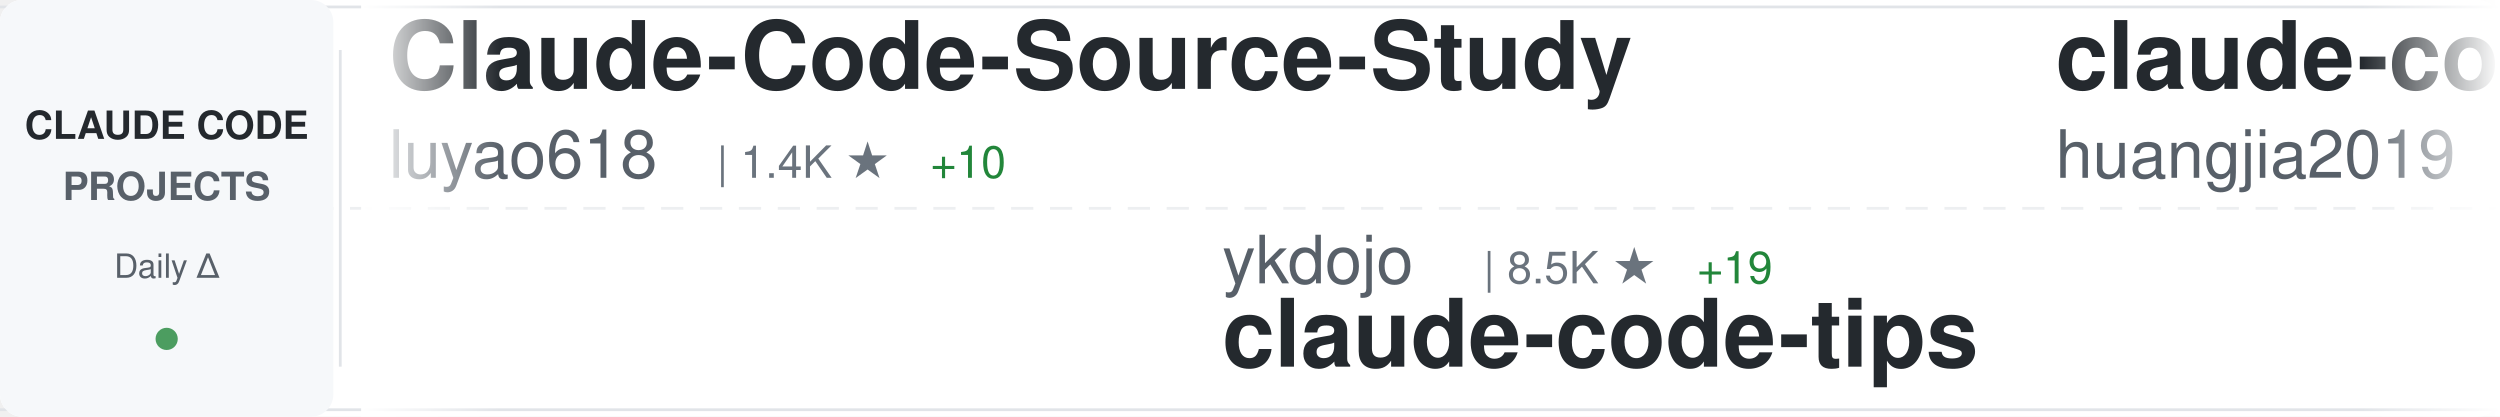
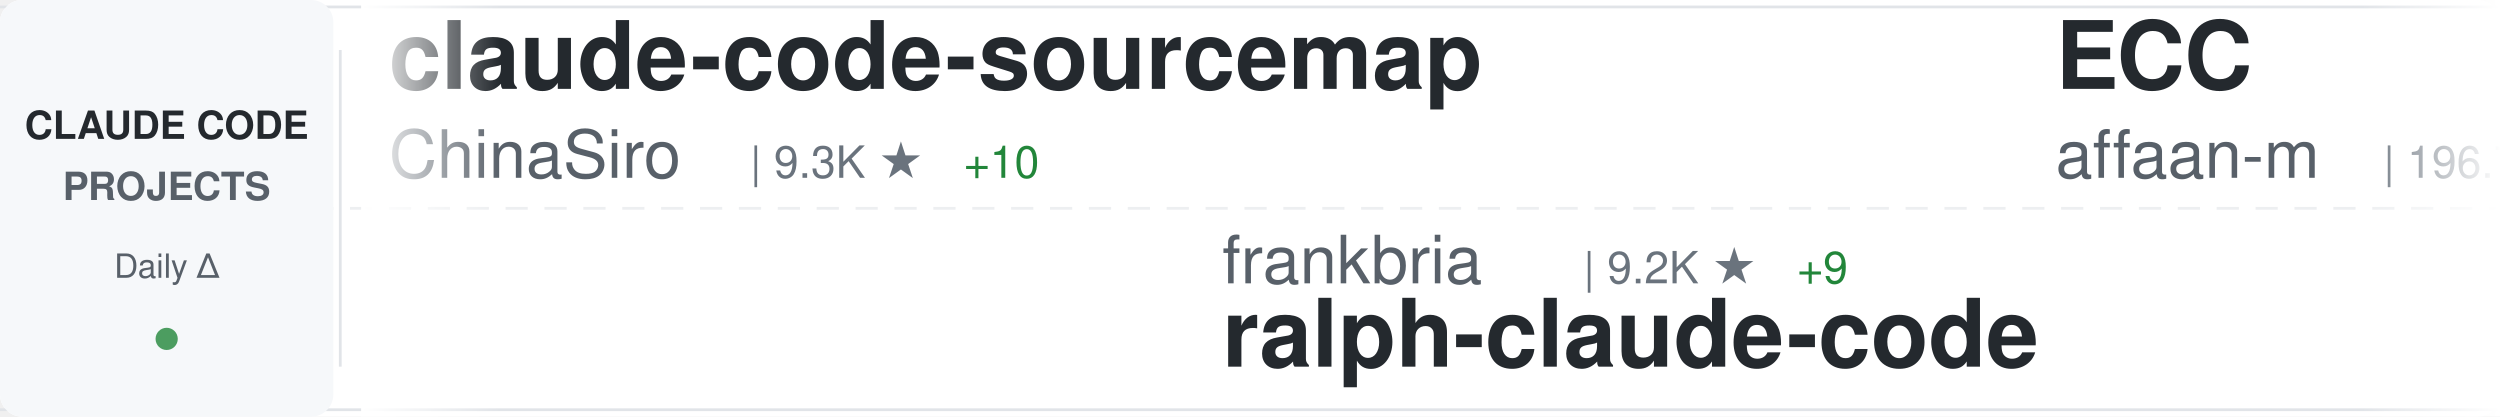
<svg xmlns="http://www.w3.org/2000/svg" width="900" height="150">
  <defs>
    <linearGradient id="awesomeLeftFade" x1="0%" y1="0%" x2="100%" y2="0%">
      <stop offset="0%" style="stop-color:#ffffff;stop-opacity:1" />
      <stop offset="100%" style="stop-color:#ffffff;stop-opacity:0" />
    </linearGradient>
    <linearGradient id="awesomeRightFade" x1="0%" y1="0%" x2="100%" y2="0%">
      <stop offset="0%" style="stop-color:#ffffff;stop-opacity:0" />
      <stop offset="100%" style="stop-color:#ffffff;stop-opacity:1" />
    </linearGradient>
  </defs>
  <rect width="900" height="150" fill="#ffffff" rx="8" />
  <rect x="0" y="2" width="900" height="1" fill="#e1e4e8" />
  <rect x="0" y="147" width="900" height="1" fill="#e1e4e8" />
  <line x1="0" y1="75" x2="900" y2="75" stroke="#e1e4e8" stroke-width="1" stroke-dasharray="8 6" opacity="0.6" />
  <rect x="0" y="0" width="120" height="150" fill="#f6f8fa" rx="8" />
  <text x="60" y="50" font-family="-apple-system, BlinkMacSystemFont, 'Segoe UI', Helvetica, Arial, sans-serif" font-size="14" font-weight="600" fill="#24292e" text-anchor="middle">CLAUDE CODE</text>
  <text x="60" y="72" font-family="-apple-system, BlinkMacSystemFont, 'Segoe UI', Helvetica, Arial, sans-serif" font-size="14" font-weight="600" fill="#586069" text-anchor="middle">PROJECTS</text>
  <text x="60" y="100" font-family="-apple-system, BlinkMacSystemFont, 'Segoe UI', Helvetica, Arial, sans-serif" font-size="12" font-weight="500" fill="#586069" text-anchor="middle">Daily Δ</text>
  <circle cx="60" cy="122" r="4" fill="#22863a" opacity="0.8" />
  <rect x="122" y="18" width="1" height="114" fill="#e1e4e8" />
  <clipPath id="awesomeTickerClip">
    <rect x="130" y="0" width="770" height="150" />
  </clipPath>
  <g clip-path="url(#awesomeTickerClip)">
    <g id="awesomeTickerItems">
      <animateTransform attributeName="transform" attributeType="XML" type="translate" from="0 0" to="-3000 0" dur="54s" repeatCount="indefinite" />
      <g transform="translate(0, 0)">
-         <text x="140" y="32" font-family="-apple-system, BlinkMacSystemFont, 'Segoe UI', Helvetica, Arial, sans-serif" font-size="34" font-weight="600" fill="#24292e">Claude-Code-Source-Study</text>
-         <text x="140" y="64" font-family="-apple-system, BlinkMacSystemFont, 'Segoe UI', Helvetica, Arial, sans-serif" font-size="24" font-weight="400" fill="#586069">luyao618</text>
-         <text x="258" y="64" font-family="-apple-system, BlinkMacSystemFont, 'Segoe UI', Helvetica, Arial, sans-serif" font-size="16" font-weight="500" fill="#6a737d">| 1.4K ★</text>
-         <text x="335" y="64" font-family="-apple-system, BlinkMacSystemFont, 'Segoe UI', Helvetica, Arial, sans-serif" font-size="16" font-weight="500" fill="#22863a"> +10</text>
+         <text x="140" y="32" font-family="-apple-system, BlinkMacSystemFont, 'Segoe UI', Helvetica, Arial, sans-serif" font-size="34" font-weight="600" fill="#24292e">claude-code-sourcemap</text>
+         <text x="140" y="64" font-family="-apple-system, BlinkMacSystemFont, 'Segoe UI', Helvetica, Arial, sans-serif" font-size="24" font-weight="400" fill="#586069">ChinaSiro</text>
+         <text x="270" y="64" font-family="-apple-system, BlinkMacSystemFont, 'Segoe UI', Helvetica, Arial, sans-serif" font-size="16" font-weight="500" fill="#6a737d">| 9.3K ★</text>
+         <text x="347" y="64" font-family="-apple-system, BlinkMacSystemFont, 'Segoe UI', Helvetica, Arial, sans-serif" font-size="16" font-weight="500" fill="#22863a"> +10</text>
      </g>
      <g transform="translate(300, 0)">
-         <text x="140" y="102" font-family="-apple-system, BlinkMacSystemFont, 'Segoe UI', Helvetica, Arial, sans-serif" font-size="24" font-weight="400" fill="#586069">ykdojo</text>
-         <text x="234" y="102" font-family="-apple-system, BlinkMacSystemFont, 'Segoe UI', Helvetica, Arial, sans-serif" font-size="16" font-weight="500" fill="#6a737d">| 8.5K ★</text>
-         <text x="311" y="102" font-family="-apple-system, BlinkMacSystemFont, 'Segoe UI', Helvetica, Arial, sans-serif" font-size="16" font-weight="500" fill="#22863a"> +19</text>
-         <text x="140" y="132" font-family="-apple-system, BlinkMacSystemFont, 'Segoe UI', Helvetica, Arial, sans-serif" font-size="34" font-weight="600" fill="#24292e">claude-code-tips</text>
+         <text x="140" y="102" font-family="-apple-system, BlinkMacSystemFont, 'Segoe UI', Helvetica, Arial, sans-serif" font-size="24" font-weight="400" fill="#586069">frankbria</text>
+         <text x="270" y="102" font-family="-apple-system, BlinkMacSystemFont, 'Segoe UI', Helvetica, Arial, sans-serif" font-size="16" font-weight="500" fill="#6a737d">| 9.2K ★</text>
+         <text x="347" y="102" font-family="-apple-system, BlinkMacSystemFont, 'Segoe UI', Helvetica, Arial, sans-serif" font-size="16" font-weight="500" fill="#22863a"> +9</text>
+         <text x="140" y="132" font-family="-apple-system, BlinkMacSystemFont, 'Segoe UI', Helvetica, Arial, sans-serif" font-size="34" font-weight="600" fill="#24292e">ralph-claude-code</text>
      </g>
      <g transform="translate(600, 0)">
-         <text x="140" y="32" font-family="-apple-system, BlinkMacSystemFont, 'Segoe UI', Helvetica, Arial, sans-serif" font-size="34" font-weight="600" fill="#24292e">claude-code-engineering</text>
-         <text x="140" y="64" font-family="-apple-system, BlinkMacSystemFont, 'Segoe UI', Helvetica, Arial, sans-serif" font-size="24" font-weight="400" fill="#586069">huangjia2019</text>
-         <text x="306" y="64" font-family="-apple-system, BlinkMacSystemFont, 'Segoe UI', Helvetica, Arial, sans-serif" font-size="16" font-weight="500" fill="#6a737d">| 721 ★</text>
-         <text x="374" y="64" font-family="-apple-system, BlinkMacSystemFont, 'Segoe UI', Helvetica, Arial, sans-serif" font-size="16" font-weight="500" fill="#22863a"> +10</text>
+         <text x="140" y="32" font-family="-apple-system, BlinkMacSystemFont, 'Segoe UI', Helvetica, Arial, sans-serif" font-size="34" font-weight="600" fill="#24292e">ECC</text>
+         <text x="140" y="64" font-family="-apple-system, BlinkMacSystemFont, 'Segoe UI', Helvetica, Arial, sans-serif" font-size="24" font-weight="400" fill="#586069">affaan-m</text>
+         <text x="258" y="64" font-family="-apple-system, BlinkMacSystemFont, 'Segoe UI', Helvetica, Arial, sans-serif" font-size="16" font-weight="500" fill="#6a737d">| 196.7K ★</text>
+         <text x="353" y="64" font-family="-apple-system, BlinkMacSystemFont, 'Segoe UI', Helvetica, Arial, sans-serif" font-size="16" font-weight="500" fill="#22863a"> +1.4K</text>
      </g>
      <g transform="translate(900, 0)">
-         <text x="140" y="102" font-family="-apple-system, BlinkMacSystemFont, 'Segoe UI', Helvetica, Arial, sans-serif" font-size="24" font-weight="400" fill="#586069">feiskyer</text>
-         <text x="258" y="102" font-family="-apple-system, BlinkMacSystemFont, 'Segoe UI', Helvetica, Arial, sans-serif" font-size="16" font-weight="500" fill="#6a737d">| 1.5K ★</text>
-         <text x="335" y="102" font-family="-apple-system, BlinkMacSystemFont, 'Segoe UI', Helvetica, Arial, sans-serif" font-size="16" font-weight="500" fill="#22863a"> +1</text>
-         <text x="140" y="132" font-family="-apple-system, BlinkMacSystemFont, 'Segoe UI', Helvetica, Arial, sans-serif" font-size="34" font-weight="600" fill="#24292e">claude-code-settings</text>
+         <text x="140" y="102" font-family="-apple-system, BlinkMacSystemFont, 'Segoe UI', Helvetica, Arial, sans-serif" font-size="24" font-weight="400" fill="#586069">ponponon</text>
+         <text x="258" y="102" font-family="-apple-system, BlinkMacSystemFont, 'Segoe UI', Helvetica, Arial, sans-serif" font-size="16" font-weight="500" fill="#6a737d">| 2.3K ★</text>
+         <text x="140" y="132" font-family="-apple-system, BlinkMacSystemFont, 'Segoe UI', Helvetica, Arial, sans-serif" font-size="34" font-weight="600" fill="#24292e">claude_code_src</text>
      </g>
      <g transform="translate(1200, 0)">
-         <text x="140" y="32" font-family="-apple-system, BlinkMacSystemFont, 'Segoe UI', Helvetica, Arial, sans-serif" font-size="34" font-weight="600" fill="#24292e">awesome-claude-code-suba...</text>
-         <text x="140" y="64" font-family="-apple-system, BlinkMacSystemFont, 'Segoe UI', Helvetica, Arial, sans-serif" font-size="24" font-weight="400" fill="#586069">VoltAgent</text>
-         <text x="270" y="64" font-family="-apple-system, BlinkMacSystemFont, 'Segoe UI', Helvetica, Arial, sans-serif" font-size="16" font-weight="500" fill="#6a737d">| 20.7K ★</text>
-         <text x="356" y="64" font-family="-apple-system, BlinkMacSystemFont, 'Segoe UI', Helvetica, Arial, sans-serif" font-size="16" font-weight="500" fill="#22863a"> +116</text>
+         <text x="140" y="32" font-family="-apple-system, BlinkMacSystemFont, 'Segoe UI', Helvetica, Arial, sans-serif" font-size="34" font-weight="600" fill="#24292e">claude-code-analysis</text>
+         <text x="140" y="64" font-family="-apple-system, BlinkMacSystemFont, 'Segoe UI', Helvetica, Arial, sans-serif" font-size="24" font-weight="400" fill="#586069">liuup</text>
+         <text x="222" y="64" font-family="-apple-system, BlinkMacSystemFont, 'Segoe UI', Helvetica, Arial, sans-serif" font-size="16" font-weight="500" fill="#6a737d">| 2.8K ★</text>
+         <text x="299" y="64" font-family="-apple-system, BlinkMacSystemFont, 'Segoe UI', Helvetica, Arial, sans-serif" font-size="16" font-weight="500" fill="#22863a"> +18</text>
      </g>
      <g transform="translate(1500, 0)">
-         <text x="140" y="102" font-family="-apple-system, BlinkMacSystemFont, 'Segoe UI', Helvetica, Arial, sans-serif" font-size="24" font-weight="400" fill="#586069">liuup</text>
-         <text x="222" y="102" font-family="-apple-system, BlinkMacSystemFont, 'Segoe UI', Helvetica, Arial, sans-serif" font-size="16" font-weight="500" fill="#6a737d">| 2.8K ★</text>
-         <text x="299" y="102" font-family="-apple-system, BlinkMacSystemFont, 'Segoe UI', Helvetica, Arial, sans-serif" font-size="16" font-weight="500" fill="#22863a"> +21</text>
-         <text x="140" y="132" font-family="-apple-system, BlinkMacSystemFont, 'Segoe UI', Helvetica, Arial, sans-serif" font-size="34" font-weight="600" fill="#24292e">claude-code-analysis</text>
+         <text x="140" y="102" font-family="-apple-system, BlinkMacSystemFont, 'Segoe UI', Helvetica, Arial, sans-serif" font-size="24" font-weight="400" fill="#586069">anthropics</text>
+         <text x="282" y="102" font-family="-apple-system, BlinkMacSystemFont, 'Segoe UI', Helvetica, Arial, sans-serif" font-size="16" font-weight="500" fill="#6a737d">| 7.8K ★</text>
+         <text x="359" y="102" font-family="-apple-system, BlinkMacSystemFont, 'Segoe UI', Helvetica, Arial, sans-serif" font-size="16" font-weight="500" fill="#22863a"> +23</text>
+         <text x="140" y="132" font-family="-apple-system, BlinkMacSystemFont, 'Segoe UI', Helvetica, Arial, sans-serif" font-size="34" font-weight="600" fill="#24292e">claude-code-action</text>
      </g>
      <g transform="translate(1800, 0)">
-         <text x="140" y="32" font-family="-apple-system, BlinkMacSystemFont, 'Segoe UI', Helvetica, Arial, sans-serif" font-size="34" font-weight="600" fill="#24292e">claude-code-source</text>
-         <text x="140" y="64" font-family="-apple-system, BlinkMacSystemFont, 'Segoe UI', Helvetica, Arial, sans-serif" font-size="24" font-weight="400" fill="#586069">AprilNEA</text>
-         <text x="258" y="64" font-family="-apple-system, BlinkMacSystemFont, 'Segoe UI', Helvetica, Arial, sans-serif" font-size="16" font-weight="500" fill="#6a737d">| 384 ★</text>
+         <text x="140" y="32" font-family="-apple-system, BlinkMacSystemFont, 'Segoe UI', Helvetica, Arial, sans-serif" font-size="34" font-weight="600" fill="#24292e">claude-code-spec-workflo...</text>
+         <text x="140" y="64" font-family="-apple-system, BlinkMacSystemFont, 'Segoe UI', Helvetica, Arial, sans-serif" font-size="24" font-weight="400" fill="#586069">Pimzino</text>
+         <text x="246" y="64" font-family="-apple-system, BlinkMacSystemFont, 'Segoe UI', Helvetica, Arial, sans-serif" font-size="16" font-weight="500" fill="#6a737d">| 3.7K ★</text>
+         <text x="323" y="64" font-family="-apple-system, BlinkMacSystemFont, 'Segoe UI', Helvetica, Arial, sans-serif" font-size="16" font-weight="500" fill="#22863a"> +1</text>
      </g>
      <g transform="translate(2100, 0)">
-         <text x="140" y="102" font-family="-apple-system, BlinkMacSystemFont, 'Segoe UI', Helvetica, Arial, sans-serif" font-size="24" font-weight="400" fill="#586069">rohitg00</text>
-         <text x="258" y="102" font-family="-apple-system, BlinkMacSystemFont, 'Segoe UI', Helvetica, Arial, sans-serif" font-size="16" font-weight="500" fill="#6a737d">| 1.9K ★</text>
-         <text x="335" y="102" font-family="-apple-system, BlinkMacSystemFont, 'Segoe UI', Helvetica, Arial, sans-serif" font-size="16" font-weight="500" fill="#22863a"> +19</text>
-         <text x="140" y="132" font-family="-apple-system, BlinkMacSystemFont, 'Segoe UI', Helvetica, Arial, sans-serif" font-size="34" font-weight="600" fill="#24292e">awesome-claude-code-tool...</text>
+         <text x="140" y="102" font-family="-apple-system, BlinkMacSystemFont, 'Segoe UI', Helvetica, Arial, sans-serif" font-size="24" font-weight="400" fill="#586069">centminmod</text>
+         <text x="282" y="102" font-family="-apple-system, BlinkMacSystemFont, 'Segoe UI', Helvetica, Arial, sans-serif" font-size="16" font-weight="500" fill="#6a737d">| 2.4K ★</text>
+         <text x="359" y="102" font-family="-apple-system, BlinkMacSystemFont, 'Segoe UI', Helvetica, Arial, sans-serif" font-size="16" font-weight="500" fill="#22863a"> +4</text>
+         <text x="140" y="132" font-family="-apple-system, BlinkMacSystemFont, 'Segoe UI', Helvetica, Arial, sans-serif" font-size="34" font-weight="600" fill="#24292e">my-claude-code-setup</text>
      </g>
      <g transform="translate(2400, 0)">
-         <text x="140" y="32" font-family="-apple-system, BlinkMacSystemFont, 'Segoe UI', Helvetica, Arial, sans-serif" font-size="34" font-weight="600" fill="#24292e">claude-code-webui</text>
-         <text x="140" y="64" font-family="-apple-system, BlinkMacSystemFont, 'Segoe UI', Helvetica, Arial, sans-serif" font-size="24" font-weight="400" fill="#586069">sugyan</text>
-         <text x="234" y="64" font-family="-apple-system, BlinkMacSystemFont, 'Segoe UI', Helvetica, Arial, sans-serif" font-size="16" font-weight="500" fill="#6a737d">| 1.1K ★</text>
-         <text x="311" y="64" font-family="-apple-system, BlinkMacSystemFont, 'Segoe UI', Helvetica, Arial, sans-serif" font-size="16" font-weight="500" fill="#22863a"> +1</text>
+         <text x="140" y="32" font-family="-apple-system, BlinkMacSystemFont, 'Segoe UI', Helvetica, Arial, sans-serif" font-size="34" font-weight="600" fill="#24292e">claude-code-reverse</text>
+         <text x="140" y="64" font-family="-apple-system, BlinkMacSystemFont, 'Segoe UI', Helvetica, Arial, sans-serif" font-size="24" font-weight="400" fill="#586069">Yuyz0112</text>
+         <text x="258" y="64" font-family="-apple-system, BlinkMacSystemFont, 'Segoe UI', Helvetica, Arial, sans-serif" font-size="16" font-weight="500" fill="#6a737d">| 2.4K ★</text>
      </g>
      <g transform="translate(2700, 0)">
-         <text x="140" y="102" font-family="-apple-system, BlinkMacSystemFont, 'Segoe UI', Helvetica, Arial, sans-serif" font-size="24" font-weight="400" fill="#586069">ghuntley</text>
-         <text x="258" y="102" font-family="-apple-system, BlinkMacSystemFont, 'Segoe UI', Helvetica, Arial, sans-serif" font-size="16" font-weight="500" fill="#6a737d">| 979 ★</text>
-         <text x="326" y="102" font-family="-apple-system, BlinkMacSystemFont, 'Segoe UI', Helvetica, Arial, sans-serif" font-size="16" font-weight="500" fill="#22863a"> +1</text>
-         <text x="140" y="132" font-family="-apple-system, BlinkMacSystemFont, 'Segoe UI', Helvetica, Arial, sans-serif" font-size="34" font-weight="600" fill="#24292e">claude-code-source-code-...</text>
+         <text x="140" y="102" font-family="-apple-system, BlinkMacSystemFont, 'Segoe UI', Helvetica, Arial, sans-serif" font-size="24" font-weight="400" fill="#586069">anthropics</text>
+         <text x="282" y="102" font-family="-apple-system, BlinkMacSystemFont, 'Segoe UI', Helvetica, Arial, sans-serif" font-size="16" font-weight="500" fill="#6a737d">| 848 ★</text>
+         <text x="350" y="102" font-family="-apple-system, BlinkMacSystemFont, 'Segoe UI', Helvetica, Arial, sans-serif" font-size="16" font-weight="500" fill="#22863a"> +1</text>
+         <text x="140" y="132" font-family="-apple-system, BlinkMacSystemFont, 'Segoe UI', Helvetica, Arial, sans-serif" font-size="34" font-weight="600" fill="#24292e">claude-code-base-action</text>
      </g>
      <g transform="translate(3000, 0)">
-         <text x="140" y="32" font-family="-apple-system, BlinkMacSystemFont, 'Segoe UI', Helvetica, Arial, sans-serif" font-size="34" font-weight="600" fill="#24292e">Claude-Code-Source-Study</text>
-         <text x="140" y="64" font-family="-apple-system, BlinkMacSystemFont, 'Segoe UI', Helvetica, Arial, sans-serif" font-size="24" font-weight="400" fill="#586069">luyao618</text>
-         <text x="258" y="64" font-family="-apple-system, BlinkMacSystemFont, 'Segoe UI', Helvetica, Arial, sans-serif" font-size="16" font-weight="500" fill="#6a737d">| 1.4K ★</text>
-         <text x="335" y="64" font-family="-apple-system, BlinkMacSystemFont, 'Segoe UI', Helvetica, Arial, sans-serif" font-size="16" font-weight="500" fill="#22863a"> +10</text>
+         <text x="140" y="32" font-family="-apple-system, BlinkMacSystemFont, 'Segoe UI', Helvetica, Arial, sans-serif" font-size="34" font-weight="600" fill="#24292e">claude-code-sourcemap</text>
+         <text x="140" y="64" font-family="-apple-system, BlinkMacSystemFont, 'Segoe UI', Helvetica, Arial, sans-serif" font-size="24" font-weight="400" fill="#586069">ChinaSiro</text>
+         <text x="270" y="64" font-family="-apple-system, BlinkMacSystemFont, 'Segoe UI', Helvetica, Arial, sans-serif" font-size="16" font-weight="500" fill="#6a737d">| 9.3K ★</text>
+         <text x="347" y="64" font-family="-apple-system, BlinkMacSystemFont, 'Segoe UI', Helvetica, Arial, sans-serif" font-size="16" font-weight="500" fill="#22863a"> +10</text>
      </g>
      <g transform="translate(3300, 0)">
-         <text x="140" y="102" font-family="-apple-system, BlinkMacSystemFont, 'Segoe UI', Helvetica, Arial, sans-serif" font-size="24" font-weight="400" fill="#586069">ykdojo</text>
-         <text x="234" y="102" font-family="-apple-system, BlinkMacSystemFont, 'Segoe UI', Helvetica, Arial, sans-serif" font-size="16" font-weight="500" fill="#6a737d">| 8.5K ★</text>
-         <text x="311" y="102" font-family="-apple-system, BlinkMacSystemFont, 'Segoe UI', Helvetica, Arial, sans-serif" font-size="16" font-weight="500" fill="#22863a"> +19</text>
-         <text x="140" y="132" font-family="-apple-system, BlinkMacSystemFont, 'Segoe UI', Helvetica, Arial, sans-serif" font-size="34" font-weight="600" fill="#24292e">claude-code-tips</text>
+         <text x="140" y="102" font-family="-apple-system, BlinkMacSystemFont, 'Segoe UI', Helvetica, Arial, sans-serif" font-size="24" font-weight="400" fill="#586069">frankbria</text>
+         <text x="270" y="102" font-family="-apple-system, BlinkMacSystemFont, 'Segoe UI', Helvetica, Arial, sans-serif" font-size="16" font-weight="500" fill="#6a737d">| 9.2K ★</text>
+         <text x="347" y="102" font-family="-apple-system, BlinkMacSystemFont, 'Segoe UI', Helvetica, Arial, sans-serif" font-size="16" font-weight="500" fill="#22863a"> +9</text>
+         <text x="140" y="132" font-family="-apple-system, BlinkMacSystemFont, 'Segoe UI', Helvetica, Arial, sans-serif" font-size="34" font-weight="600" fill="#24292e">ralph-claude-code</text>
      </g>
      <g transform="translate(3600, 0)">
-         <text x="140" y="32" font-family="-apple-system, BlinkMacSystemFont, 'Segoe UI', Helvetica, Arial, sans-serif" font-size="34" font-weight="600" fill="#24292e">claude-code-engineering</text>
-         <text x="140" y="64" font-family="-apple-system, BlinkMacSystemFont, 'Segoe UI', Helvetica, Arial, sans-serif" font-size="24" font-weight="400" fill="#586069">huangjia2019</text>
-         <text x="306" y="64" font-family="-apple-system, BlinkMacSystemFont, 'Segoe UI', Helvetica, Arial, sans-serif" font-size="16" font-weight="500" fill="#6a737d">| 721 ★</text>
-         <text x="374" y="64" font-family="-apple-system, BlinkMacSystemFont, 'Segoe UI', Helvetica, Arial, sans-serif" font-size="16" font-weight="500" fill="#22863a"> +10</text>
+         <text x="140" y="32" font-family="-apple-system, BlinkMacSystemFont, 'Segoe UI', Helvetica, Arial, sans-serif" font-size="34" font-weight="600" fill="#24292e">ECC</text>
+         <text x="140" y="64" font-family="-apple-system, BlinkMacSystemFont, 'Segoe UI', Helvetica, Arial, sans-serif" font-size="24" font-weight="400" fill="#586069">affaan-m</text>
+         <text x="258" y="64" font-family="-apple-system, BlinkMacSystemFont, 'Segoe UI', Helvetica, Arial, sans-serif" font-size="16" font-weight="500" fill="#6a737d">| 196.7K ★</text>
+         <text x="353" y="64" font-family="-apple-system, BlinkMacSystemFont, 'Segoe UI', Helvetica, Arial, sans-serif" font-size="16" font-weight="500" fill="#22863a"> +1.4K</text>
      </g>
      <g transform="translate(3900, 0)">
-         <text x="140" y="102" font-family="-apple-system, BlinkMacSystemFont, 'Segoe UI', Helvetica, Arial, sans-serif" font-size="24" font-weight="400" fill="#586069">feiskyer</text>
-         <text x="258" y="102" font-family="-apple-system, BlinkMacSystemFont, 'Segoe UI', Helvetica, Arial, sans-serif" font-size="16" font-weight="500" fill="#6a737d">| 1.5K ★</text>
-         <text x="335" y="102" font-family="-apple-system, BlinkMacSystemFont, 'Segoe UI', Helvetica, Arial, sans-serif" font-size="16" font-weight="500" fill="#22863a"> +1</text>
-         <text x="140" y="132" font-family="-apple-system, BlinkMacSystemFont, 'Segoe UI', Helvetica, Arial, sans-serif" font-size="34" font-weight="600" fill="#24292e">claude-code-settings</text>
+         <text x="140" y="102" font-family="-apple-system, BlinkMacSystemFont, 'Segoe UI', Helvetica, Arial, sans-serif" font-size="24" font-weight="400" fill="#586069">ponponon</text>
+         <text x="258" y="102" font-family="-apple-system, BlinkMacSystemFont, 'Segoe UI', Helvetica, Arial, sans-serif" font-size="16" font-weight="500" fill="#6a737d">| 2.3K ★</text>
+         <text x="140" y="132" font-family="-apple-system, BlinkMacSystemFont, 'Segoe UI', Helvetica, Arial, sans-serif" font-size="34" font-weight="600" fill="#24292e">claude_code_src</text>
      </g>
    </g>
  </g>
  <rect x="130" y="0" width="50" height="150" fill="url(#awesomeLeftFade)" />
  <rect x="850" y="0" width="50" height="150" fill="url(#awesomeRightFade)" />
</svg>
